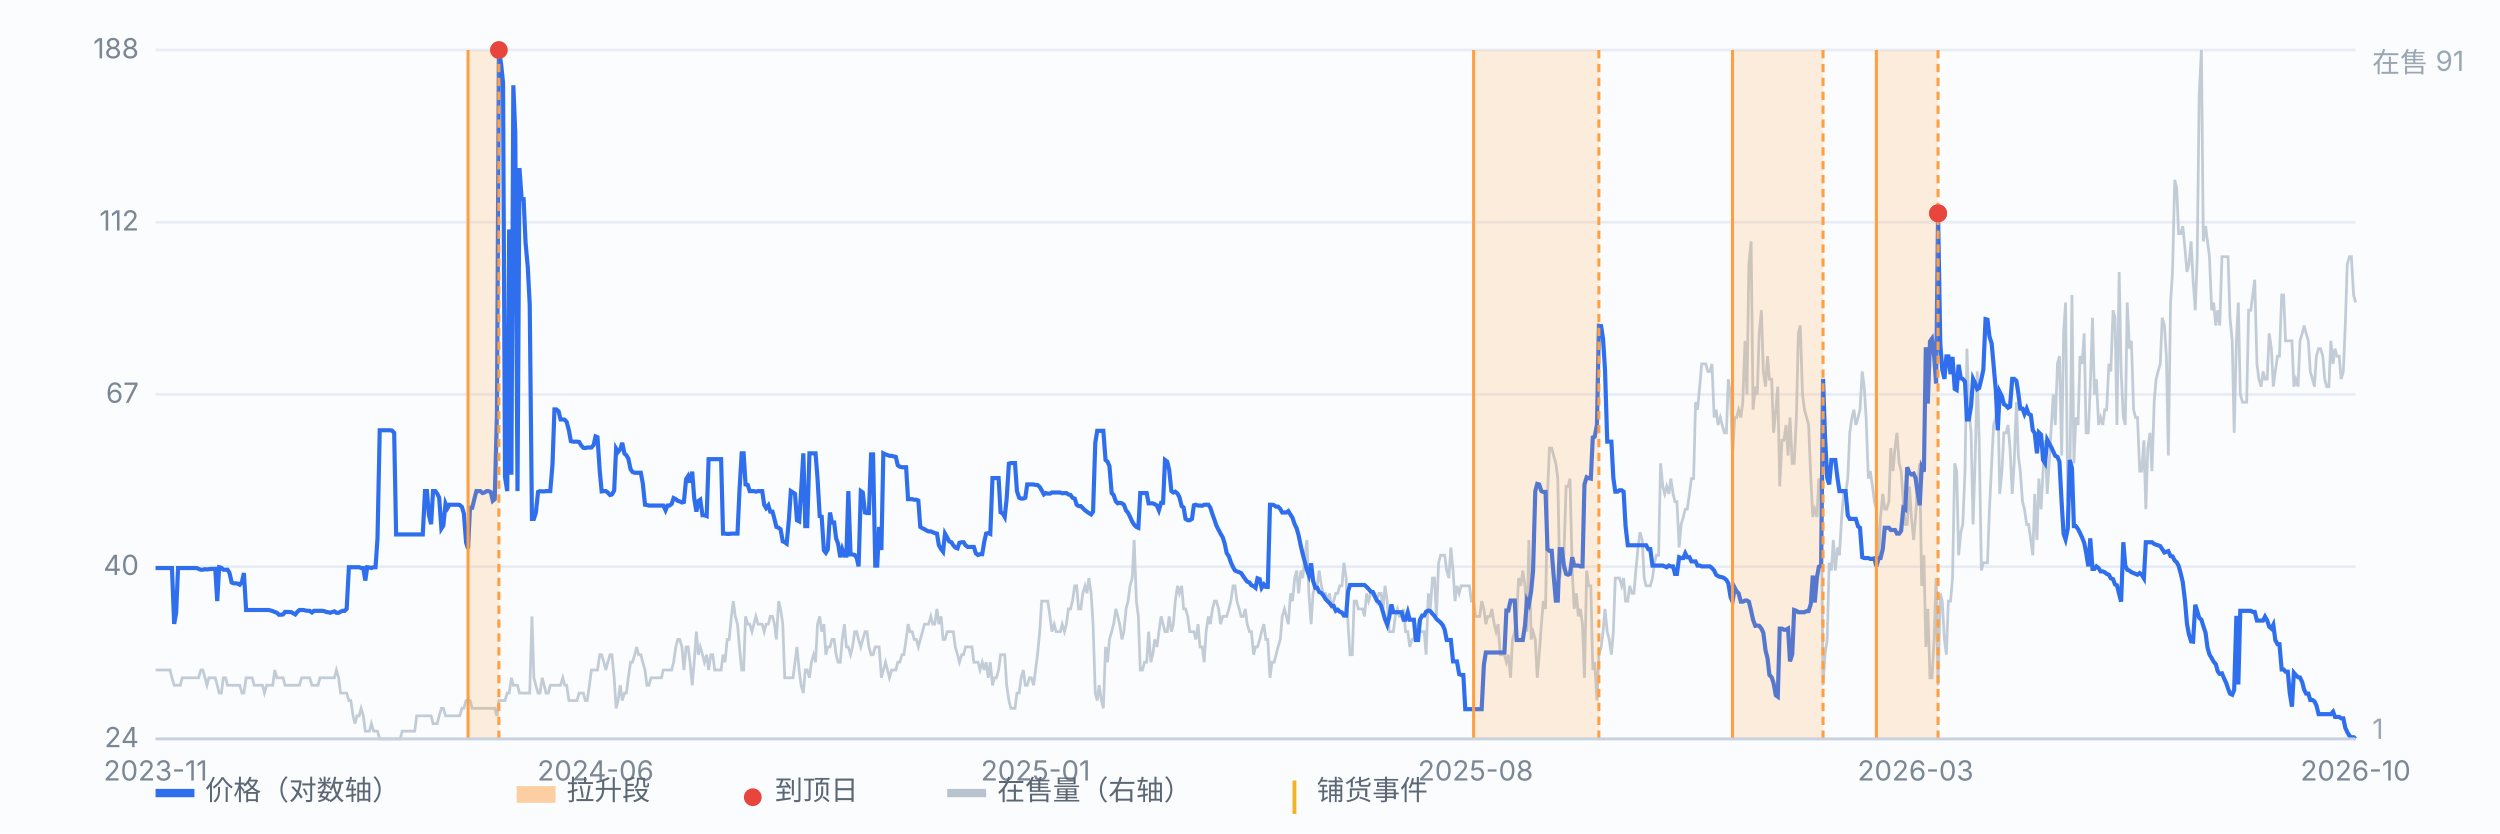
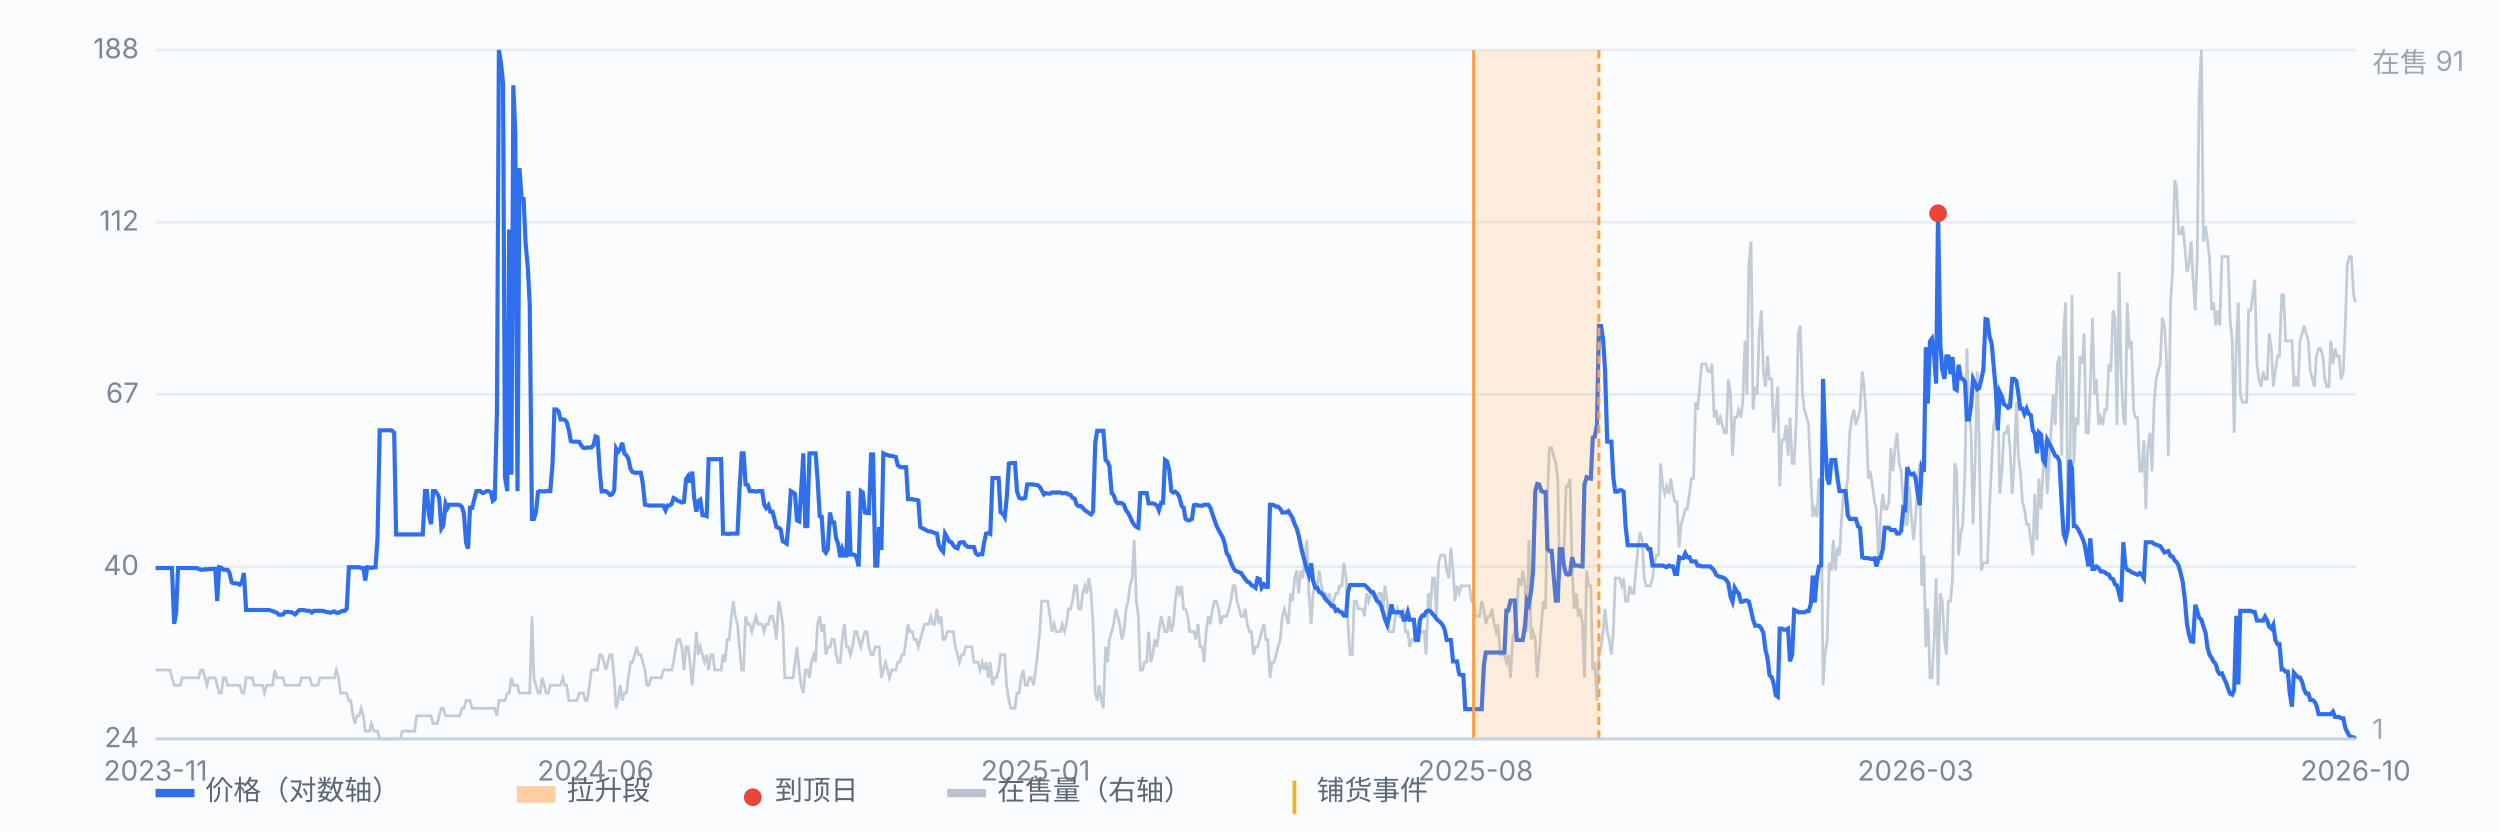
<svg xmlns="http://www.w3.org/2000/svg" viewBox="0 0 900 300" preserveAspectRatio="xMidYMid meet" style="width:100%;max-width:900px;height:auto;display:block" font-family="-apple-system,Segoe UI,Microsoft YaHei,sans-serif" font-size="10">
  <rect x="0" y="0" width="900" height="300" fill="#fbfcfe" />
  <line x1="56" y1="266.0" x2="848" y2="266.0" stroke="#e8edf5" stroke-width="1" />
  <text x="50" y="269.0" text-anchor="end" fill="#7b8794">24</text>
  <line x1="56" y1="204.0" x2="848" y2="204.0" stroke="#e8edf5" stroke-width="1" />
  <text x="50" y="207.0" text-anchor="end" fill="#7b8794">40</text>
  <line x1="56" y1="142.0" x2="848" y2="142.0" stroke="#e8edf5" stroke-width="1" />
  <text x="50" y="145.0" text-anchor="end" fill="#7b8794">67</text>
  <line x1="56" y1="80.0" x2="848" y2="80.0" stroke="#e8edf5" stroke-width="1" />
  <text x="50" y="83.0" text-anchor="end" fill="#7b8794">112</text>
  <line x1="56" y1="18.0" x2="848" y2="18.0" stroke="#e8edf5" stroke-width="1" />
  <text x="50" y="21.0" text-anchor="end" fill="#7b8794">188</text>
  <path d="M56.0 241.2 L56.7 241.2 L57.5 241.2 L58.2 241.2 L59.0 241.2 L59.7 241.2 L60.4 241.2 L61.2 241.2 L61.9 244.0 L62.7 246.7 L63.4 246.7 L64.1 246.7 L64.9 246.7 L65.6 244.0 L66.4 244.0 L67.1 244.0 L67.8 244.0 L68.6 244.0 L69.3 244.0 L70.1 244.0 L70.8 244.0 L71.5 244.0 L72.3 241.2 L73.0 241.2 L73.8 244.0 L74.5 246.7 L75.2 244.0 L76.0 244.0 L76.7 244.0 L77.5 244.0 L78.2 246.7 L78.9 249.5 L79.7 249.5 L80.4 244.0 L81.2 244.0 L81.9 246.7 L82.6 246.7 L83.4 246.7 L84.1 246.7 L84.9 246.7 L85.6 246.7 L86.3 246.7 L87.1 249.5 L87.8 249.5 L88.6 244.0 L89.3 244.0 L90.0 244.0 L90.8 244.0 L91.5 246.7 L92.3 246.7 L93.0 246.7 L93.7 246.7 L94.5 246.7 L95.2 249.5 L96.0 246.7 L96.7 246.7 L97.5 246.7 L98.2 246.7 L98.9 241.2 L99.7 244.0 L100.4 244.0 L101.2 244.0 L101.9 244.0 L102.6 246.7 L103.4 246.7 L104.1 246.7 L104.9 246.7 L105.6 246.7 L106.3 246.7 L107.1 246.7 L107.8 246.7 L108.6 244.0 L109.3 244.0 L110.0 244.0 L110.8 244.0 L111.5 244.0 L112.3 246.7 L113.0 246.7 L113.7 246.7 L114.5 246.7 L115.2 244.0 L116.0 244.0 L116.7 244.0 L117.4 244.0 L118.2 244.0 L118.9 244.0 L119.7 244.0 L120.4 244.0 L121.1 241.2 L121.9 244.0 L122.6 249.5 L123.4 249.5 L124.1 249.5 L124.8 249.5 L125.6 252.2 L126.3 252.2 L127.1 257.7 L127.8 260.5 L128.5 257.7 L129.3 257.7 L130.0 255.0 L130.8 257.7 L131.5 263.2 L132.2 263.2 L133.0 263.2 L133.7 260.5 L134.5 263.2 L135.2 263.2 L135.9 263.2 L136.7 266.0 L137.4 266.0 L138.2 266.0 L138.9 266.0 L139.6 266.0 L140.4 266.0 L141.1 266.0 L141.9 266.0 L142.6 266.0 L143.3 266.0 L144.1 266.0 L144.8 263.2 L145.6 263.2 L146.3 263.2 L147.0 263.2 L147.8 263.2 L148.5 263.2 L149.3 263.2 L150.0 257.7 L150.7 257.7 L151.5 257.7 L152.2 257.7 L153.0 257.7 L153.7 257.7 L154.4 257.7 L155.2 257.7 L155.9 260.5 L156.7 260.5 L157.4 260.5 L158.1 257.7 L158.9 255.0 L159.6 255.0 L160.4 257.7 L161.1 257.7 L161.8 257.7 L162.6 257.7 L163.3 257.7 L164.1 257.7 L164.8 257.7 L165.5 257.7 L166.3 255.0 L167.0 255.0 L167.8 252.2 L168.5 252.2 L169.2 252.2 L170.0 255.0 L170.7 255.0 L171.5 255.0 L172.2 255.0 L172.9 255.0 L173.7 255.0 L174.4 255.0 L175.2 255.0 L175.9 255.0 L176.7 255.0 L177.4 255.0 L178.1 255.0 L178.9 257.7 L179.6 252.2 L180.4 252.2 L181.1 252.2 L181.8 252.2 L182.6 249.5 L183.3 249.5 L184.1 244.0 L184.8 246.7 L185.5 246.7 L186.3 246.7 L187.0 249.5 L187.8 249.5 L188.5 249.5 L189.2 249.5 L190.0 249.5 L190.7 249.5 L191.5 221.9 L192.2 244.0 L192.9 246.7 L193.7 249.5 L194.4 249.5 L195.2 244.0 L195.9 246.7 L196.6 249.5 L197.4 249.5 L198.1 246.7 L198.9 246.7 L199.6 246.7 L200.3 246.7 L201.1 246.7 L201.8 246.7 L202.6 244.0 L203.3 246.7 L204.0 246.7 L204.8 252.2 L205.5 252.2 L206.3 252.2 L207.0 252.2 L207.7 252.2 L208.5 249.5 L209.2 249.5 L210.0 249.5 L210.7 252.2 L211.4 252.2 L212.2 246.7 L212.9 241.2 L213.7 241.2 L214.4 241.2 L215.1 241.2 L215.9 235.7 L216.6 235.7 L217.4 238.4 L218.1 241.2 L218.8 238.4 L219.6 235.7 L220.3 235.7 L221.1 244.0 L221.8 255.0 L222.5 252.2 L223.3 246.7 L224.0 252.2 L224.8 249.5 L225.5 249.5 L226.2 244.0 L227.0 238.4 L227.7 238.4 L228.5 235.7 L229.2 232.9 L229.9 235.7 L230.7 235.7 L231.4 238.4 L232.2 241.2 L232.9 246.7 L233.6 246.7 L234.4 244.0 L235.1 244.0 L235.9 244.0 L236.6 244.0 L237.3 244.0 L238.1 244.0 L238.8 241.2 L239.6 241.2 L240.3 241.2 L241.0 241.2 L241.8 241.2 L242.5 238.4 L243.3 232.9 L244.0 230.2 L244.7 230.2 L245.5 232.9 L246.2 241.2 L247.0 232.9 L247.7 232.9 L248.4 238.4 L249.2 246.7 L249.9 238.4 L250.7 227.4 L251.4 235.7 L252.1 232.9 L252.9 235.7 L253.6 238.4 L254.4 235.7 L255.1 241.2 L255.9 235.7 L256.6 235.7 L257.3 241.2 L258.1 241.2 L258.8 241.2 L259.6 241.2 L260.3 235.7 L261.0 238.4 L261.8 230.2 L262.5 230.2 L263.3 221.9 L264.0 216.4 L264.7 221.9 L265.5 224.7 L266.2 232.9 L267.0 241.2 L267.7 241.2 L268.4 221.9 L269.2 224.7 L269.9 224.7 L270.7 227.4 L271.4 224.7 L272.1 221.9 L272.9 224.7 L273.6 224.7 L274.4 224.7 L275.1 227.4 L275.8 224.7 L276.6 224.7 L277.3 221.9 L278.1 221.9 L278.8 224.7 L279.5 230.2 L280.3 216.4 L281.0 219.2 L281.8 224.7 L282.5 244.0 L283.2 244.0 L284.0 244.0 L284.7 244.0 L285.5 244.0 L286.2 238.4 L286.9 232.9 L287.7 241.2 L288.4 246.7 L289.2 249.5 L289.9 241.2 L290.6 241.2 L291.4 244.0 L292.1 238.4 L292.9 235.7 L293.6 238.4 L294.3 224.7 L295.1 221.9 L295.8 227.4 L296.6 224.7 L297.3 235.7 L298.0 232.9 L298.8 232.9 L299.5 230.2 L300.3 230.2 L301.0 235.7 L301.7 238.4 L302.5 238.4 L303.2 230.2 L304.0 224.7 L304.7 232.9 L305.4 232.9 L306.2 235.7 L306.9 232.9 L307.7 227.4 L308.4 227.4 L309.1 230.2 L309.9 232.9 L310.6 230.2 L311.4 227.4 L312.1 227.4 L312.8 232.9 L313.6 235.7 L314.3 235.7 L315.1 232.9 L315.8 232.9 L316.5 232.9 L317.3 244.0 L318.0 241.2 L318.8 238.4 L319.5 241.2 L320.2 244.0 L321.0 241.2 L321.7 241.2 L322.5 241.2 L323.2 238.4 L323.9 238.4 L324.7 235.7 L325.4 235.7 L326.2 230.2 L326.9 224.7 L327.6 227.4 L328.4 227.4 L329.1 230.2 L329.9 230.2 L330.6 232.9 L331.3 230.2 L332.1 227.4 L332.8 224.7 L333.6 224.7 L334.3 224.7 L335.1 221.9 L335.8 224.7 L336.5 224.7 L337.3 219.2 L338.0 224.7 L338.8 221.9 L339.5 230.2 L340.2 230.2 L341.0 227.4 L341.7 227.4 L342.5 227.4 L343.2 227.4 L343.9 232.9 L344.7 235.7 L345.4 238.4 L346.2 235.7 L346.9 235.7 L347.6 232.9 L348.4 232.9 L349.1 232.9 L349.9 232.9 L350.6 238.4 L351.3 238.4 L352.1 238.4 L352.8 241.2 L353.6 238.4 L354.3 241.2 L355.0 238.4 L355.8 244.0 L356.5 238.4 L357.3 246.7 L358.0 244.0 L358.7 244.0 L359.5 241.2 L360.2 235.7 L361.0 235.7 L361.7 235.7 L362.4 246.7 L363.2 252.2 L363.9 255.0 L364.7 255.0 L365.4 255.0 L366.1 249.5 L366.9 249.5 L367.6 244.0 L368.4 241.2 L369.1 246.7 L369.8 246.7 L370.6 244.0 L371.3 244.0 L372.1 246.7 L372.8 241.2 L373.5 235.7 L374.3 227.4 L375.0 216.4 L375.8 216.4 L376.5 216.4 L377.2 216.4 L378.0 221.9 L378.7 227.4 L379.5 224.7 L380.2 227.4 L380.9 227.4 L381.7 227.4 L382.4 224.7 L383.2 227.4 L383.9 224.7 L384.6 219.2 L385.4 219.2 L386.1 216.4 L386.9 210.9 L387.6 210.9 L388.3 219.2 L389.1 219.2 L389.8 213.6 L390.6 210.9 L391.3 213.6 L392.0 208.1 L392.8 213.6 L393.5 224.7 L394.3 249.5 L395.0 252.2 L395.7 246.7 L396.5 252.2 L397.2 255.0 L398.0 232.9 L398.7 238.4 L399.4 230.2 L400.2 227.4 L400.9 224.7 L401.7 219.2 L402.4 221.9 L403.1 224.7 L403.9 230.2 L404.6 227.4 L405.4 219.2 L406.1 216.4 L406.8 210.9 L407.6 208.1 L408.3 194.4 L409.1 216.4 L409.8 221.9 L410.5 241.2 L411.3 241.2 L412.0 238.4 L412.8 238.4 L413.5 227.4 L414.3 238.4 L415.0 235.7 L415.7 230.2 L416.5 232.9 L417.2 227.4 L418.0 221.9 L418.7 224.7 L419.4 227.4 L420.2 227.4 L420.9 221.9 L421.7 227.4 L422.4 224.7 L423.1 216.4 L423.9 210.9 L424.6 213.6 L425.4 210.9 L426.1 219.2 L426.8 219.2 L427.6 221.9 L428.3 227.4 L429.1 227.4 L429.8 227.4 L430.5 230.2 L431.3 224.7 L432.0 232.9 L432.8 232.9 L433.5 238.4 L434.2 227.4 L435.0 221.9 L435.7 224.7 L436.5 219.2 L437.2 216.4 L437.9 216.4 L438.7 219.2 L439.4 224.7 L440.2 221.9 L440.9 221.9 L441.6 221.9 L442.4 219.2 L443.1 216.4 L443.9 210.9 L444.6 210.9 L445.3 216.4 L446.1 219.2 L446.8 221.9 L447.6 221.9 L448.3 219.2 L449.0 224.7 L449.8 227.4 L450.5 227.4 L451.3 235.7 L452.0 232.9 L452.7 232.9 L453.5 230.2 L454.2 227.4 L455.0 224.7 L455.7 230.2 L456.4 230.2 L457.2 244.0 L457.9 238.4 L458.7 238.4 L459.4 235.7 L460.1 232.9 L460.9 230.2 L461.6 221.9 L462.4 219.2 L463.1 221.9 L463.8 224.7 L464.6 213.6 L465.3 216.4 L466.1 208.1 L466.8 205.4 L467.5 213.6 L468.3 205.4 L469.0 208.1 L469.8 199.9 L470.5 194.4 L471.2 213.6 L472.0 224.7 L472.7 213.6 L473.5 210.9 L474.2 210.9 L474.9 205.4 L475.7 210.9 L476.4 213.6 L477.2 213.6 L477.9 216.4 L478.6 213.6 L479.4 219.2 L480.1 216.4 L480.9 213.6 L481.6 213.6 L482.3 210.9 L483.1 210.9 L483.8 202.6 L484.6 208.1 L485.3 224.7 L486.0 235.7 L486.8 235.7 L487.5 216.4 L488.3 216.4 L489.0 219.2 L489.7 219.2 L490.5 219.2 L491.2 221.9 L492.0 213.6 L492.7 216.4 L493.5 213.6 L494.2 213.6 L494.9 213.6 L495.7 216.4 L496.4 213.6 L497.2 213.6 L497.9 219.2 L498.6 210.9 L499.4 216.4 L500.1 227.4 L500.9 227.4 L501.6 227.4 L502.3 221.9 L503.1 219.2 L503.8 221.9 L504.6 221.9 L505.3 219.2 L506.0 227.4 L506.8 227.4 L507.5 232.9 L508.3 230.2 L509.0 230.2 L509.7 227.4 L510.5 224.7 L511.2 227.4 L512.0 227.4 L512.7 227.4 L513.4 235.7 L514.2 213.6 L514.9 219.2 L515.7 208.1 L516.4 208.1 L517.1 221.9 L517.9 202.6 L518.6 199.9 L519.4 199.9 L520.1 199.9 L520.8 205.4 L521.6 208.1 L522.3 197.1 L523.1 205.4 L523.8 216.4 L524.5 210.9 L525.3 213.6 L526.0 210.9 L526.8 210.9 L527.5 210.9 L528.2 210.9 L529.0 210.9 L529.7 216.4 L530.5 216.4 L531.2 221.9 L531.9 221.9 L532.7 221.9 L533.4 216.4 L534.2 219.2 L534.9 224.7 L535.6 221.9 L536.4 221.9 L537.1 219.2 L537.9 224.7 L538.6 227.4 L539.3 224.7 L540.1 235.7 L540.8 235.7 L541.6 235.7 L542.3 238.4 L543.0 235.7 L543.8 244.0 L544.5 230.2 L545.3 227.4 L546.0 221.9 L546.7 208.1 L547.5 210.9 L548.2 205.4 L549.0 210.9 L549.7 227.4 L550.4 194.4 L551.2 230.2 L551.9 227.4 L552.7 230.2 L553.4 244.0 L554.1 235.7 L554.9 224.7 L555.6 216.4 L556.4 219.2 L557.1 177.8 L557.8 161.3 L558.6 161.3 L559.3 164.0 L560.1 166.8 L560.8 172.3 L561.5 208.1 L562.3 202.6 L563.0 199.9 L563.8 175.1 L564.5 175.1 L565.2 172.3 L566.0 205.4 L566.7 219.2 L567.5 213.6 L568.2 221.9 L568.9 219.2 L569.7 224.7 L570.4 244.0 L571.2 205.4 L571.9 210.9 L572.7 210.9 L573.4 241.2 L574.1 238.4 L574.9 252.2 L575.6 235.7 L576.4 232.9 L577.1 227.4 L577.8 219.2 L578.6 227.4 L579.3 230.2 L580.1 235.7 L580.8 227.4 L581.5 208.1 L582.3 208.1 L583.0 208.1 L583.8 210.9 L584.5 208.1 L585.2 216.4 L586.0 216.4 L586.7 210.9 L587.5 213.6 L588.2 213.6 L588.9 205.4 L589.7 197.1 L590.4 191.6 L591.2 194.4 L591.9 208.1 L592.6 210.9 L593.4 210.9 L594.1 210.9 L594.9 208.1 L595.6 202.6 L596.3 199.9 L597.1 199.9 L597.8 166.8 L598.6 175.1 L599.3 177.8 L600.0 175.1 L600.8 177.8 L601.5 172.3 L602.3 177.8 L603.0 180.6 L603.7 180.6 L604.5 197.1 L605.2 188.8 L606.0 186.1 L606.7 183.3 L607.4 183.3 L608.2 177.8 L608.9 172.3 L609.7 172.3 L610.4 144.8 L611.1 147.5 L611.9 139.2 L612.6 131.0 L613.4 131.0 L614.1 131.0 L614.8 133.7 L615.6 133.7 L616.3 131.0 L617.1 150.3 L617.8 147.5 L618.5 153.0 L619.3 150.3 L620.0 153.0 L620.8 155.8 L621.5 155.8 L622.2 136.5 L623.0 142.0 L623.7 164.0 L624.5 150.3 L625.2 150.3 L625.9 147.5 L626.7 150.3 L627.4 144.8 L628.2 122.7 L628.9 142.0 L629.6 95.2 L630.4 86.9 L631.1 147.5 L631.9 139.2 L632.6 142.0 L633.3 120.0 L634.1 111.7 L634.8 133.7 L635.6 139.2 L636.3 128.2 L637.0 136.5 L637.8 136.5 L638.5 155.8 L639.3 147.5 L640.0 139.2 L640.7 175.1 L641.5 158.5 L642.2 158.5 L643.0 153.0 L643.7 164.0 L644.4 150.3 L645.2 166.8 L645.9 166.8 L646.7 150.3 L647.4 120.0 L648.1 117.2 L648.9 142.0 L649.6 147.5 L650.4 150.3 L651.1 153.0 L651.9 172.3 L652.6 186.1 L653.3 183.3 L654.1 186.1 L654.8 172.3 L655.6 175.1 L656.3 246.7 L657.0 235.7 L657.8 230.2 L658.5 202.6 L659.3 205.4 L660.0 194.4 L660.7 205.4 L661.5 197.1 L662.2 199.9 L663.0 186.1 L663.7 177.8 L664.4 177.8 L665.2 172.3 L665.9 155.8 L666.7 150.3 L667.4 147.5 L668.1 153.0 L668.9 150.3 L669.6 147.5 L670.4 133.7 L671.1 139.2 L671.8 150.3 L672.6 172.3 L673.3 169.6 L674.1 175.1 L674.8 180.6 L675.5 183.3 L676.3 202.6 L677.0 186.1 L677.8 177.8 L678.5 183.3 L679.2 183.3 L680.0 180.6 L680.7 161.3 L681.5 169.6 L682.2 161.3 L682.9 155.8 L683.7 166.8 L684.4 169.6 L685.2 180.6 L685.9 188.8 L686.6 188.8 L687.4 175.1 L688.1 186.1 L688.9 194.4 L689.6 186.1 L690.3 175.1 L691.1 166.8 L691.8 210.9 L692.6 199.9 L693.3 232.9 L694.0 219.2 L694.8 244.0 L695.5 244.0 L696.3 230.2 L697.0 208.1 L697.7 246.7 L698.5 213.6 L699.2 216.4 L700.0 230.2 L700.7 235.7 L701.4 216.4 L702.2 216.4 L702.9 208.1 L703.7 166.8 L704.4 169.6 L705.1 199.9 L705.9 191.6 L706.6 188.8 L707.4 169.6 L708.1 125.5 L708.8 147.5 L709.6 155.8 L710.3 188.8 L711.1 164.0 L711.8 133.7 L712.5 158.5 L713.3 205.4 L714.0 202.6 L714.8 202.6 L715.5 202.6 L716.2 183.3 L717.0 166.8 L717.7 153.0 L718.5 150.3 L719.2 139.2 L719.9 177.8 L720.7 169.6 L721.4 155.8 L722.2 155.8 L722.9 153.0 L723.6 161.3 L724.4 177.8 L725.1 166.8 L725.9 144.8 L726.6 164.0 L727.3 169.6 L728.1 180.6 L728.8 183.3 L729.6 188.8 L730.3 188.8 L731.1 194.4 L731.8 199.9 L732.5 177.8 L733.3 194.4 L734.0 172.3 L734.8 183.3 L735.5 169.6 L736.2 158.5 L737.0 177.8 L737.7 166.8 L738.5 153.0 L739.2 142.0 L739.9 153.0 L740.7 131.0 L741.4 128.2 L742.2 164.0 L742.9 120.0 L743.6 108.9 L744.4 180.6 L745.1 177.8 L745.9 106.2 L746.6 166.8 L747.3 150.3 L748.1 153.0 L748.8 128.2 L749.6 131.0 L750.3 120.0 L751.0 155.8 L751.8 155.8 L752.5 139.2 L753.3 114.4 L754.0 142.0 L754.7 136.5 L755.5 153.0 L756.2 150.3 L757.0 153.0 L757.7 147.5 L758.4 147.5 L759.2 131.0 L759.9 133.7 L760.7 111.7 L761.4 114.4 L762.1 153.0 L762.9 97.9 L763.6 133.7 L764.4 150.3 L765.1 153.0 L765.8 108.9 L766.6 125.5 L767.3 122.7 L768.1 147.5 L768.8 150.3 L769.5 150.3 L770.3 169.6 L771.0 169.6 L771.8 158.5 L772.5 183.3 L773.2 161.3 L774.0 155.8 L774.7 169.6 L775.5 144.8 L776.2 136.5 L776.9 133.7 L777.7 131.0 L778.4 114.4 L779.2 117.2 L779.9 128.2 L780.6 164.0 L781.4 108.9 L782.1 97.9 L782.9 64.8 L783.6 67.6 L784.3 84.1 L785.1 84.1 L785.8 81.4 L786.6 89.6 L787.3 97.9 L788.0 95.2 L788.8 86.9 L789.5 100.7 L790.3 111.7 L791.0 92.4 L791.7 34.5 L792.5 18.0 L793.2 86.9 L794.0 81.4 L794.7 86.9 L795.4 92.4 L796.2 111.7 L796.9 108.9 L797.7 117.2 L798.4 111.7 L799.1 117.2 L799.9 92.4 L800.6 92.4 L801.4 92.4 L802.1 92.4 L802.8 114.4 L803.6 122.7 L804.3 155.8 L805.1 122.7 L805.8 108.9 L806.5 142.0 L807.3 144.8 L808.0 144.8 L808.8 144.8 L809.5 111.7 L810.3 111.7 L811.0 106.2 L811.7 100.7 L812.5 131.0 L813.2 136.5 L814.0 139.2 L814.7 133.7 L815.4 136.5 L816.2 136.5 L816.9 120.0 L817.7 125.5 L818.4 139.2 L819.1 133.7 L819.9 128.2 L820.6 128.2 L821.4 106.2 L822.1 106.2 L822.8 122.7 L823.6 122.7 L824.3 122.7 L825.1 122.7 L825.8 139.2 L826.5 136.5 L827.3 139.2 L828.0 122.7 L828.8 120.0 L829.5 117.2 L830.2 120.0 L831.0 122.7 L831.7 133.7 L832.5 136.5 L833.2 139.2 L833.9 128.2 L834.7 125.5 L835.4 125.5 L836.2 128.2 L836.9 136.5 L837.6 139.2 L838.4 139.2 L839.1 122.7 L839.9 131.0 L840.6 125.5 L841.3 128.2 L842.1 128.2 L842.8 136.5 L843.6 133.7 L844.3 117.2 L845.0 95.2 L845.8 92.4 L846.5 92.4 L847.3 106.2 L848.0 108.9" fill="none" stroke="#b9c3cf" stroke-width="1" opacity="0.85" />
  <text x="854" y="26" fill="#9aa6b2">在售 91</text>
  <text x="854" y="266" fill="#9aa6b2">1</text>
  <path d="M56.0 204.5 L56.7 204.5 L57.5 204.5 L58.2 204.5 L59.0 204.5 L59.7 204.5 L60.4 204.5 L61.2 204.5 L61.9 204.5 L62.7 224.6 L63.4 220.7 L64.1 204.5 L64.9 204.5 L65.6 204.5 L66.4 204.5 L67.1 204.5 L67.8 204.5 L68.6 204.5 L69.3 204.5 L70.1 204.5 L70.8 204.5 L71.5 204.8 L72.3 205.1 L73.0 205.1 L73.8 204.9 L74.5 205.0 L75.2 204.9 L76.0 204.8 L76.7 204.8 L77.5 204.8 L78.2 216.4 L78.9 204.2 L79.7 204.4 L80.4 205.1 L81.2 205.1 L81.9 205.1 L82.6 206.2 L83.4 209.7 L84.1 210.0 L84.9 210.0 L85.6 210.1 L86.3 210.5 L87.1 209.5 L87.8 206.3 L88.6 219.6 L89.3 219.6 L90.0 219.6 L90.8 219.6 L91.5 219.6 L92.3 219.6 L93.0 219.6 L93.7 219.6 L94.5 219.6 L95.2 219.6 L96.0 219.6 L96.7 219.6 L97.5 219.8 L98.2 220.0 L98.9 220.3 L99.7 220.6 L100.4 221.3 L101.2 221.3 L101.9 221.2 L102.6 220.3 L103.4 220.3 L104.1 220.3 L104.9 220.4 L105.6 220.8 L106.3 221.2 L107.1 220.2 L107.8 219.6 L108.6 219.6 L109.3 219.6 L110.0 219.8 L110.8 219.9 L111.5 219.9 L112.3 220.5 L113.0 219.9 L113.7 219.9 L114.5 219.9 L115.2 219.9 L116.0 219.9 L116.7 220.0 L117.4 220.3 L118.2 220.4 L118.9 220.6 L119.7 220.3 L120.4 220.1 L121.1 220.6 L121.9 220.6 L122.6 220.2 L123.4 219.9 L124.1 219.9 L124.8 219.2 L125.6 204.2 L126.3 204.2 L127.1 204.2 L127.8 204.2 L128.5 204.2 L129.3 204.2 L130.0 204.5 L130.8 204.5 L131.5 209.0 L132.2 204.2 L133.0 204.3 L133.7 204.5 L134.5 204.2 L135.2 204.2 L135.9 193.7 L136.7 154.9 L137.4 154.9 L138.2 154.9 L138.9 154.9 L139.6 154.9 L140.4 154.9 L141.1 155.0 L141.9 155.8 L142.6 192.4 L143.3 192.4 L144.1 192.4 L144.8 192.4 L145.6 192.4 L146.3 192.4 L147.0 192.4 L147.8 192.4 L148.5 192.4 L149.3 192.4 L150.0 192.4 L150.7 192.4 L151.5 192.4 L152.2 192.4 L153.0 176.8 L153.7 176.8 L154.4 185.4 L155.2 188.7 L155.9 176.8 L156.7 176.8 L157.4 177.7 L158.1 179.2 L158.9 190.3 L159.6 189.2 L160.4 181.3 L161.1 182.9 L161.8 181.7 L162.6 181.7 L163.3 181.7 L164.1 181.7 L164.8 181.7 L165.5 181.8 L166.3 182.5 L167.0 184.9 L167.8 195.4 L168.5 197.5 L169.2 182.8 L170.0 182.8 L170.7 179.9 L171.5 176.8 L172.2 176.8 L172.9 176.8 L173.7 177.5 L174.4 177.3 L175.2 176.8 L175.9 176.8 L176.7 177.2 L177.4 180.3 L178.1 179.7 L178.9 148.6 L179.6 18.0 L180.4 23.1 L181.1 29.9 L181.8 171.7 L182.6 176.8 L183.3 82.6 L184.1 170.9 L184.8 30.7 L185.5 47.9 L186.3 176.8 L187.0 60.5 L187.8 71.7 L188.5 71.7 L189.2 87.3 L190.0 96.2 L190.7 109.7 L191.5 186.8 L192.2 186.8 L192.9 184.6 L193.7 177.1 L194.4 176.8 L195.2 176.9 L195.9 176.9 L196.6 176.8 L197.4 176.8 L198.1 176.8 L198.9 167.2 L199.6 147.4 L200.3 147.4 L201.1 148.1 L201.8 151.0 L202.6 151.0 L203.3 151.1 L204.0 151.9 L204.8 154.9 L205.5 158.8 L206.3 159.0 L207.0 159.0 L207.7 159.0 L208.5 159.1 L209.2 160.3 L210.0 161.2 L210.7 161.3 L211.4 161.1 L212.2 161.1 L212.9 161.1 L213.7 160.2 L214.4 157.1 L215.1 157.4 L215.9 169.5 L216.6 176.9 L217.4 176.8 L218.1 176.8 L218.8 177.3 L219.6 178.2 L220.3 178.0 L221.1 176.6 L221.8 161.5 L222.5 162.7 L223.3 161.7 L224.0 159.4 L224.8 163.3 L225.5 163.9 L226.2 165.1 L227.0 168.9 L227.7 169.9 L228.5 170.2 L229.2 170.2 L229.9 170.2 L230.7 170.2 L231.4 174.0 L232.2 181.7 L232.9 181.8 L233.6 182.0 L234.4 182.0 L235.1 182.0 L235.9 182.0 L236.6 182.0 L237.3 182.0 L238.1 182.0 L238.8 182.0 L239.6 183.7 L240.3 182.0 L241.0 182.0 L241.8 181.4 L242.5 179.3 L243.3 179.7 L244.0 180.3 L244.7 180.5 L245.5 180.9 L246.2 180.7 L247.0 172.5 L247.7 171.4 L248.4 173.7 L249.2 169.8 L249.9 179.2 L250.7 184.2 L251.4 180.4 L252.1 179.9 L252.9 185.5 L253.6 185.5 L254.4 185.8 L255.1 165.3 L255.9 165.3 L256.6 165.3 L257.3 165.3 L258.1 165.3 L258.8 165.3 L259.6 165.3 L260.3 192.1 L261.0 192.1 L261.8 192.2 L262.5 192.2 L263.3 192.1 L264.0 192.1 L264.7 192.1 L265.5 192.1 L266.2 176.8 L267.0 163.2 L267.7 163.2 L268.4 174.4 L269.2 174.6 L269.9 176.8 L270.7 176.8 L271.4 176.8 L272.1 177.0 L272.9 176.8 L273.6 176.8 L274.4 176.8 L275.1 181.7 L275.8 182.9 L276.6 181.9 L277.3 184.2 L278.1 184.2 L278.8 186.8 L279.5 189.7 L280.3 190.0 L281.0 190.5 L281.8 194.9 L282.5 195.2 L283.2 195.7 L284.0 187.1 L284.7 176.8 L285.5 177.3 L286.2 177.8 L286.9 187.3 L287.7 187.7 L288.4 176.8 L289.2 163.2 L289.9 189.4 L290.6 189.4 L291.4 163.2 L292.1 163.2 L292.9 163.2 L293.6 163.2 L294.3 172.1 L295.1 185.8 L295.8 186.0 L296.6 198.1 L297.3 199.0 L298.0 197.8 L298.8 184.5 L299.5 188.1 L300.3 188.1 L301.0 193.8 L301.7 195.7 L302.5 200.6 L303.2 197.7 L304.0 200.0 L304.7 200.0 L305.4 176.8 L306.2 199.6 L306.9 199.6 L307.7 199.8 L308.4 200.8 L309.1 203.9 L309.9 176.8 L310.6 177.3 L311.4 184.5 L312.1 184.7 L312.8 184.7 L313.6 163.6 L314.3 163.6 L315.1 203.6 L315.8 203.6 L316.5 189.7 L317.3 198.0 L318.0 163.2 L318.8 163.6 L319.5 163.8 L320.2 164.1 L321.0 164.1 L321.7 164.3 L322.5 164.5 L323.2 167.5 L323.9 168.0 L324.7 168.2 L325.4 168.2 L326.2 168.2 L326.9 179.7 L327.6 179.7 L328.4 179.7 L329.1 179.9 L329.9 179.9 L330.6 180.2 L331.3 189.7 L332.1 190.2 L332.8 190.5 L333.6 191.0 L334.3 191.3 L335.1 191.3 L335.8 191.6 L336.5 191.9 L337.3 192.1 L338.0 196.3 L338.8 197.7 L339.5 198.6 L340.2 192.1 L341.0 193.5 L341.7 194.9 L342.5 195.2 L343.2 196.3 L343.9 197.1 L344.7 197.4 L345.4 195.4 L346.2 195.2 L346.9 195.2 L347.6 196.3 L348.4 196.9 L349.1 196.9 L349.9 196.9 L350.6 196.9 L351.3 199.2 L352.1 199.8 L352.8 199.5 L353.6 199.5 L354.3 195.2 L355.0 192.1 L355.8 191.9 L356.5 192.2 L357.3 172.1 L358.0 172.1 L358.7 172.1 L359.5 172.1 L360.2 184.4 L361.0 184.9 L361.7 186.1 L362.4 179.5 L363.2 166.9 L363.9 166.7 L364.7 166.7 L365.4 166.7 L366.1 176.8 L366.9 179.2 L367.6 179.5 L368.4 179.5 L369.1 179.2 L369.8 174.4 L370.6 174.4 L371.3 174.4 L372.1 174.4 L372.8 174.6 L373.5 174.6 L374.3 175.3 L375.0 176.5 L375.8 178.0 L376.5 177.5 L377.2 177.7 L378.0 177.7 L378.7 177.3 L379.5 177.3 L380.2 177.3 L380.9 177.3 L381.7 177.3 L382.4 177.6 L383.2 177.5 L383.9 177.5 L384.6 178.0 L385.4 178.2 L386.1 179.2 L386.9 179.5 L387.6 181.7 L388.3 182.2 L389.1 182.2 L389.8 182.9 L390.6 183.7 L391.3 184.2 L392.0 184.7 L392.8 185.2 L393.5 184.2 L394.3 159.4 L395.0 155.1 L395.7 155.1 L396.5 155.1 L397.2 155.1 L398.0 165.6 L398.7 166.2 L399.4 167.8 L400.2 177.5 L400.9 178.2 L401.7 180.5 L402.4 181.2 L403.1 181.0 L403.9 181.2 L404.6 181.7 L405.4 183.8 L406.1 184.6 L406.8 186.0 L407.6 187.8 L408.3 188.9 L409.1 189.7 L409.8 190.0 L410.5 177.5 L411.3 177.5 L412.0 177.5 L412.8 177.5 L413.5 181.2 L414.3 181.2 L415.0 181.2 L415.7 181.5 L416.5 182.0 L417.2 183.7 L418.0 181.0 L418.7 181.0 L419.4 165.6 L420.2 166.2 L420.9 169.1 L421.7 176.8 L422.4 177.3 L423.1 177.0 L423.9 177.7 L424.6 179.0 L425.4 182.2 L426.1 182.7 L426.8 186.8 L427.6 187.3 L428.3 187.3 L429.1 186.8 L429.8 181.9 L430.5 181.7 L431.3 182.0 L432.0 182.0 L432.8 182.1 L433.5 181.7 L434.2 181.7 L435.0 181.7 L435.7 182.7 L436.5 185.2 L437.2 187.1 L437.9 189.2 L438.7 190.8 L439.4 192.1 L440.2 193.5 L440.9 195.7 L441.6 199.1 L442.4 200.3 L443.1 202.4 L443.9 204.2 L444.6 205.4 L445.3 205.7 L446.1 206.0 L446.8 206.3 L447.6 207.5 L448.3 208.5 L449.0 209.4 L449.8 209.7 L450.5 210.7 L451.3 211.0 L452.0 211.6 L452.7 208.2 L453.5 208.5 L454.2 211.6 L455.0 210.4 L455.7 211.3 L456.4 211.3 L457.2 181.7 L457.9 181.7 L458.7 181.9 L459.4 182.4 L460.1 182.4 L460.9 183.2 L461.6 184.5 L462.4 184.5 L463.1 184.5 L463.8 184.0 L464.6 185.3 L465.3 186.4 L466.1 188.8 L466.8 190.2 L467.5 192.7 L468.3 196.6 L469.0 199.5 L469.8 202.5 L470.5 205.2 L471.2 207.1 L472.0 202.8 L472.7 209.0 L473.5 211.6 L474.2 211.6 L474.9 213.1 L475.7 213.5 L476.4 214.3 L477.2 215.7 L477.9 216.4 L478.6 217.1 L479.4 218.1 L480.1 218.1 L480.9 219.9 L481.6 219.5 L482.3 220.2 L483.1 220.5 L483.8 221.6 L484.6 221.6 L485.3 212.9 L486.0 210.6 L486.8 210.6 L487.5 210.6 L488.3 210.6 L489.0 210.6 L489.7 210.6 L490.5 210.6 L491.2 210.6 L492.0 211.3 L492.7 212.0 L493.5 213.0 L494.2 213.1 L494.9 214.6 L495.7 216.3 L496.4 216.7 L497.2 218.1 L497.9 220.4 L498.6 222.9 L499.4 224.9 L500.1 222.2 L500.9 217.6 L501.6 220.4 L502.3 220.4 L503.1 220.4 L503.8 220.4 L504.6 220.4 L505.3 223.1 L506.0 223.1 L506.8 220.4 L507.5 223.1 L508.3 223.1 L509.0 223.1 L509.7 230.4 L510.5 230.4 L511.2 223.1 L512.0 221.6 L512.7 221.6 L513.4 220.2 L514.2 219.8 L514.9 220.0 L515.7 221.0 L516.4 221.7 L517.1 222.8 L517.9 223.5 L518.6 224.1 L519.4 225.1 L520.1 226.7 L520.8 230.4 L521.6 230.4 L522.3 230.4 L523.1 238.1 L523.8 238.1 L524.5 238.1 L525.3 242.7 L526.0 243.0 L526.8 243.0 L527.5 255.3 L528.2 255.3 L529.0 255.3 L529.7 255.3 L530.5 255.3 L531.2 255.3 L531.9 255.3 L532.7 255.3 L533.4 255.3 L534.2 239.3 L534.9 234.9 L535.6 234.9 L536.4 234.9 L537.1 234.9 L537.9 234.9 L538.6 234.9 L539.3 234.9 L540.1 234.9 L540.8 234.9 L541.6 234.9 L542.3 219.8 L543.0 219.8 L543.8 216.2 L544.5 216.2 L545.3 216.2 L546.0 230.4 L546.7 230.4 L547.5 230.4 L548.2 230.4 L549.0 225.1 L549.7 216.2 L550.4 217.6 L551.2 212.9 L551.9 205.7 L552.7 176.8 L553.4 174.2 L554.1 174.4 L554.9 176.8 L555.6 177.1 L556.4 177.1 L557.1 197.7 L557.8 198.3 L558.6 198.3 L559.3 207.0 L560.1 216.2 L560.8 216.2 L561.5 197.7 L562.3 197.7 L563.0 203.6 L563.8 206.6 L564.5 206.9 L565.2 206.6 L566.0 200.6 L566.7 203.6 L567.5 203.6 L568.2 203.6 L568.9 203.9 L569.7 203.9 L570.4 174.4 L571.2 171.8 L571.9 172.1 L572.7 172.3 L573.4 157.5 L574.1 157.2 L574.9 152.9 L575.6 117.3 L576.4 117.4 L577.1 122.0 L577.8 133.0 L578.6 159.0 L579.3 159.0 L580.1 159.0 L580.8 172.0 L581.5 177.0 L582.3 177.0 L583.0 176.5 L583.8 176.5 L584.5 177.0 L585.2 189.4 L586.0 196.3 L586.7 196.3 L587.5 196.3 L588.2 196.3 L588.9 196.3 L589.7 196.3 L590.4 196.3 L591.2 196.3 L591.9 196.3 L592.6 196.3 L593.4 197.7 L594.1 197.7 L594.9 203.6 L595.6 203.6 L596.3 203.6 L597.1 203.6 L597.8 203.6 L598.6 203.6 L599.3 203.9 L600.0 204.2 L600.8 203.6 L601.5 203.9 L602.3 203.9 L603.0 206.6 L603.7 206.6 L604.5 200.6 L605.2 200.9 L606.0 200.9 L606.7 199.2 L607.4 200.6 L608.2 200.6 L608.9 202.1 L609.7 202.1 L610.4 202.1 L611.1 203.6 L611.9 203.6 L612.6 203.9 L613.4 203.9 L614.1 203.9 L614.8 203.9 L615.6 203.9 L616.3 204.5 L617.1 205.4 L617.8 206.9 L618.5 207.4 L619.3 207.7 L620.0 207.8 L620.8 208.2 L621.5 208.8 L622.2 210.0 L623.0 214.9 L623.7 216.6 L624.5 211.6 L625.2 212.9 L625.9 213.6 L626.7 216.6 L627.4 216.6 L628.2 216.2 L628.9 216.2 L629.6 216.6 L630.4 219.9 L631.1 223.1 L631.9 225.3 L632.6 225.2 L633.3 225.3 L634.1 226.3 L634.8 227.8 L635.6 234.2 L636.3 236.9 L637.0 243.0 L637.8 243.8 L638.5 246.0 L639.3 250.3 L640.0 250.8 L640.7 226.3 L641.5 226.3 L642.2 226.7 L643.0 226.7 L643.7 226.3 L644.4 238.1 L645.2 235.5 L645.9 219.6 L646.7 219.9 L647.4 220.4 L648.1 220.4 L648.9 220.4 L649.6 220.4 L650.4 220.0 L651.1 220.0 L651.9 217.4 L652.6 207.2 L653.3 216.9 L654.1 207.8 L654.8 204.0 L655.6 203.6 L656.3 136.4 L657.0 157.2 L657.8 172.1 L658.5 174.4 L659.3 165.6 L660.0 165.6 L660.7 165.6 L661.5 172.1 L662.2 176.8 L663.0 176.8 L663.7 176.8 L664.4 176.8 L665.2 185.5 L665.9 186.8 L666.7 186.8 L667.4 186.8 L668.1 186.8 L668.9 189.5 L669.6 190.0 L670.4 200.6 L671.1 200.9 L671.8 200.9 L672.6 200.9 L673.3 201.2 L674.1 201.2 L674.8 201.0 L675.5 203.9 L676.3 200.9 L677.0 200.9 L677.8 197.7 L678.5 190.0 L679.2 190.0 L680.0 190.0 L680.7 190.8 L681.5 190.8 L682.2 190.8 L682.9 192.1 L683.7 192.1 L684.4 191.1 L685.2 182.9 L685.9 183.4 L686.6 168.2 L687.4 170.3 L688.1 170.8 L688.9 170.5 L689.6 172.1 L690.3 177.1 L691.1 181.9 L691.8 168.2 L692.6 169.8 L693.3 125.0 L694.0 145.3 L694.8 122.9 L695.5 121.9 L696.3 128.3 L697.0 138.1 L697.7 76.8 L698.5 123.7 L699.2 133.0 L700.0 136.4 L700.7 128.3 L701.4 128.3 L702.2 134.7 L702.9 128.5 L703.7 140.0 L704.4 140.4 L705.1 131.3 L705.9 136.2 L706.6 136.4 L707.4 137.4 L708.1 151.0 L708.8 151.0 L709.6 146.0 L710.3 136.4 L711.1 138.1 L711.8 140.1 L712.5 139.7 L713.3 136.4 L714.0 133.1 L714.8 114.9 L715.5 115.1 L716.2 121.1 L717.0 123.7 L717.7 131.5 L718.5 140.6 L719.2 154.9 L719.9 141.1 L720.7 142.7 L721.4 145.5 L722.2 146.0 L722.9 146.8 L723.6 146.4 L724.4 136.4 L725.1 136.4 L725.9 137.1 L726.6 141.6 L727.3 147.1 L728.1 147.1 L728.8 149.0 L729.6 147.1 L730.3 149.0 L731.1 149.4 L731.8 154.9 L732.5 155.9 L733.3 163.2 L734.0 155.7 L734.8 156.5 L735.5 165.6 L736.2 166.7 L737.0 158.3 L737.7 159.6 L738.5 161.1 L739.2 162.6 L739.9 164.1 L740.7 164.5 L741.4 166.2 L742.2 181.1 L742.9 192.2 L743.6 194.2 L744.4 190.3 L745.1 165.6 L745.9 168.5 L746.6 189.4 L747.3 189.4 L748.1 190.5 L748.8 191.9 L749.6 193.6 L750.3 195.4 L751.0 198.9 L751.8 203.9 L752.5 193.8 L753.3 204.8 L754.0 204.8 L754.7 203.9 L755.5 204.5 L756.2 205.7 L757.0 205.7 L757.7 206.0 L758.4 206.6 L759.2 206.9 L759.9 208.2 L760.7 208.5 L761.4 210.4 L762.1 210.7 L762.9 213.9 L763.6 216.6 L764.4 195.2 L765.1 203.6 L765.8 205.1 L766.6 205.4 L767.3 206.0 L768.1 206.3 L768.8 206.6 L769.5 206.9 L770.3 206.3 L771.0 206.9 L771.8 208.2 L772.5 195.2 L773.2 195.2 L774.0 195.2 L774.7 195.2 L775.5 195.8 L776.2 196.1 L776.9 196.3 L777.7 196.6 L778.4 197.7 L779.2 198.9 L779.9 198.6 L780.6 198.4 L781.4 200.2 L782.1 200.3 L782.9 201.8 L783.6 202.4 L784.3 203.7 L785.1 206.6 L785.8 209.6 L786.6 216.3 L787.3 224.5 L788.0 228.3 L788.8 230.9 L789.5 231.0 L790.3 217.7 L791.0 220.0 L791.7 222.4 L792.5 223.1 L793.2 225.4 L794.0 227.8 L794.7 233.1 L795.4 235.6 L796.2 236.9 L796.9 238.2 L797.7 239.1 L798.4 241.7 L799.1 242.6 L799.9 242.4 L800.6 244.1 L801.4 245.8 L802.1 247.9 L802.8 249.7 L803.6 250.1 L804.3 248.4 L805.1 221.7 L805.8 246.4 L806.5 219.9 L807.3 219.9 L808.0 219.9 L808.8 219.9 L809.5 219.9 L810.3 219.9 L811.0 220.3 L811.7 220.3 L812.5 223.4 L813.2 223.4 L814.0 223.4 L814.7 223.4 L815.4 222.0 L816.2 223.4 L816.9 225.6 L817.7 226.3 L818.4 224.9 L819.1 230.4 L819.9 231.9 L820.6 231.9 L821.4 241.0 L822.1 241.0 L822.8 241.8 L823.6 241.8 L824.3 249.4 L825.1 254.4 L825.8 242.2 L826.5 243.0 L827.3 243.8 L828.0 243.9 L828.8 245.6 L829.5 248.3 L830.2 249.7 L831.0 249.7 L831.7 252.0 L832.5 252.0 L833.2 252.5 L833.9 253.9 L834.7 257.1 L835.4 257.1 L836.2 257.1 L836.9 257.1 L837.6 257.1 L838.4 257.1 L839.1 257.1 L839.9 256.2 L840.6 258.1 L841.3 258.1 L842.1 258.1 L842.8 258.6 L843.6 258.6 L844.3 262.0 L845.0 263.5 L845.8 264.9 L846.5 265.4 L847.3 265.4 L848.0 266.0" fill="none" stroke="#2f6fed" stroke-width="1.5" />
-   <rect x="168.5" y="18" width="11.1" height="248" fill="#ff9f43" opacity="0.18" />
-   <line x1="168.5" y1="18" x2="168.5" y2="266" stroke="#ff9f43" stroke-width="1.1" />
-   <line x1="179.6" y1="18" x2="179.6" y2="266" stroke="#ff9f43" stroke-width="1.1" stroke-dasharray="3 2" />
-   <circle cx="179.6" cy="18.0" r="3.2" fill="#e8453c" />
  <rect x="530.5" y="18" width="45.2" height="248" fill="#ff9f43" opacity="0.18" />
  <line x1="530.5" y1="18" x2="530.5" y2="266" stroke="#ff9f43" stroke-width="1.1" />
  <line x1="575.6" y1="18" x2="575.6" y2="266" stroke="#ff9f43" stroke-width="1.1" stroke-dasharray="3 2" />
-   <circle cx="697.7" cy="76.8" r="3.2" fill="#e8453c" />
-   <rect x="623.7" y="18" width="32.6" height="248" fill="#ff9f43" opacity="0.18" />
-   <line x1="623.7" y1="18" x2="623.7" y2="266" stroke="#ff9f43" stroke-width="1.1" />
-   <line x1="656.3" y1="18" x2="656.3" y2="266" stroke="#ff9f43" stroke-width="1.1" stroke-dasharray="3 2" />
-   <circle cx="697.7" cy="76.8" r="3.2" fill="#e8453c" />
-   <rect x="675.5" y="18" width="22.2" height="248" fill="#ff9f43" opacity="0.18" />
-   <line x1="675.5" y1="18" x2="675.5" y2="266" stroke="#ff9f43" stroke-width="1.1" />
-   <line x1="697.7" y1="18" x2="697.7" y2="266" stroke="#ff9f43" stroke-width="1.1" stroke-dasharray="3 2" />
  <circle cx="697.7" cy="76.8" r="3.2" fill="#e8453c" />
  <line x1="56" y1="266" x2="848" y2="266" stroke="#c8d2de" stroke-width="1" />
  <text x="56.0" y="281" text-anchor="middle" fill="#7b8794">2023-11</text>
  <text x="214.4" y="281" text-anchor="middle" fill="#7b8794">2024-06</text>
  <text x="372.8" y="281" text-anchor="middle" fill="#7b8794">2025-01</text>
  <text x="531.2" y="281" text-anchor="middle" fill="#7b8794">2025-08</text>
  <text x="689.6" y="281" text-anchor="middle" fill="#7b8794">2026-03</text>
  <text x="848.0" y="281" text-anchor="middle" fill="#7b8794">2026-10</text>
  <g transform="translate(56,292)">
    <rect x="0" y="-8" width="14" height="3" fill="#2f6fed" />
    <text x="18" y="-4" fill="#5b6774">价格（对数轴）</text>
    <rect x="130" y="-9" width="14" height="6" fill="#ff9f43" opacity="0.5" />
    <text x="148" y="-4" fill="#5b6774">拉升段</text>
    <circle cx="215" cy="-5" r="3.2" fill="#e8453c" />
    <text x="223" y="-4" fill="#5b6774">到顶日</text>
    <rect x="285" y="-8" width="14" height="3" fill="#b9c3cf" />
    <text x="303" y="-4" fill="#5b6774">在售量（右轴）</text>
    <line x1="410" y1="-11" x2="410" y2="1" stroke="#f0b429" stroke-width="1.4" />
    <text x="418" y="-4" fill="#5b6774">铺货事件</text>
  </g>
</svg>
